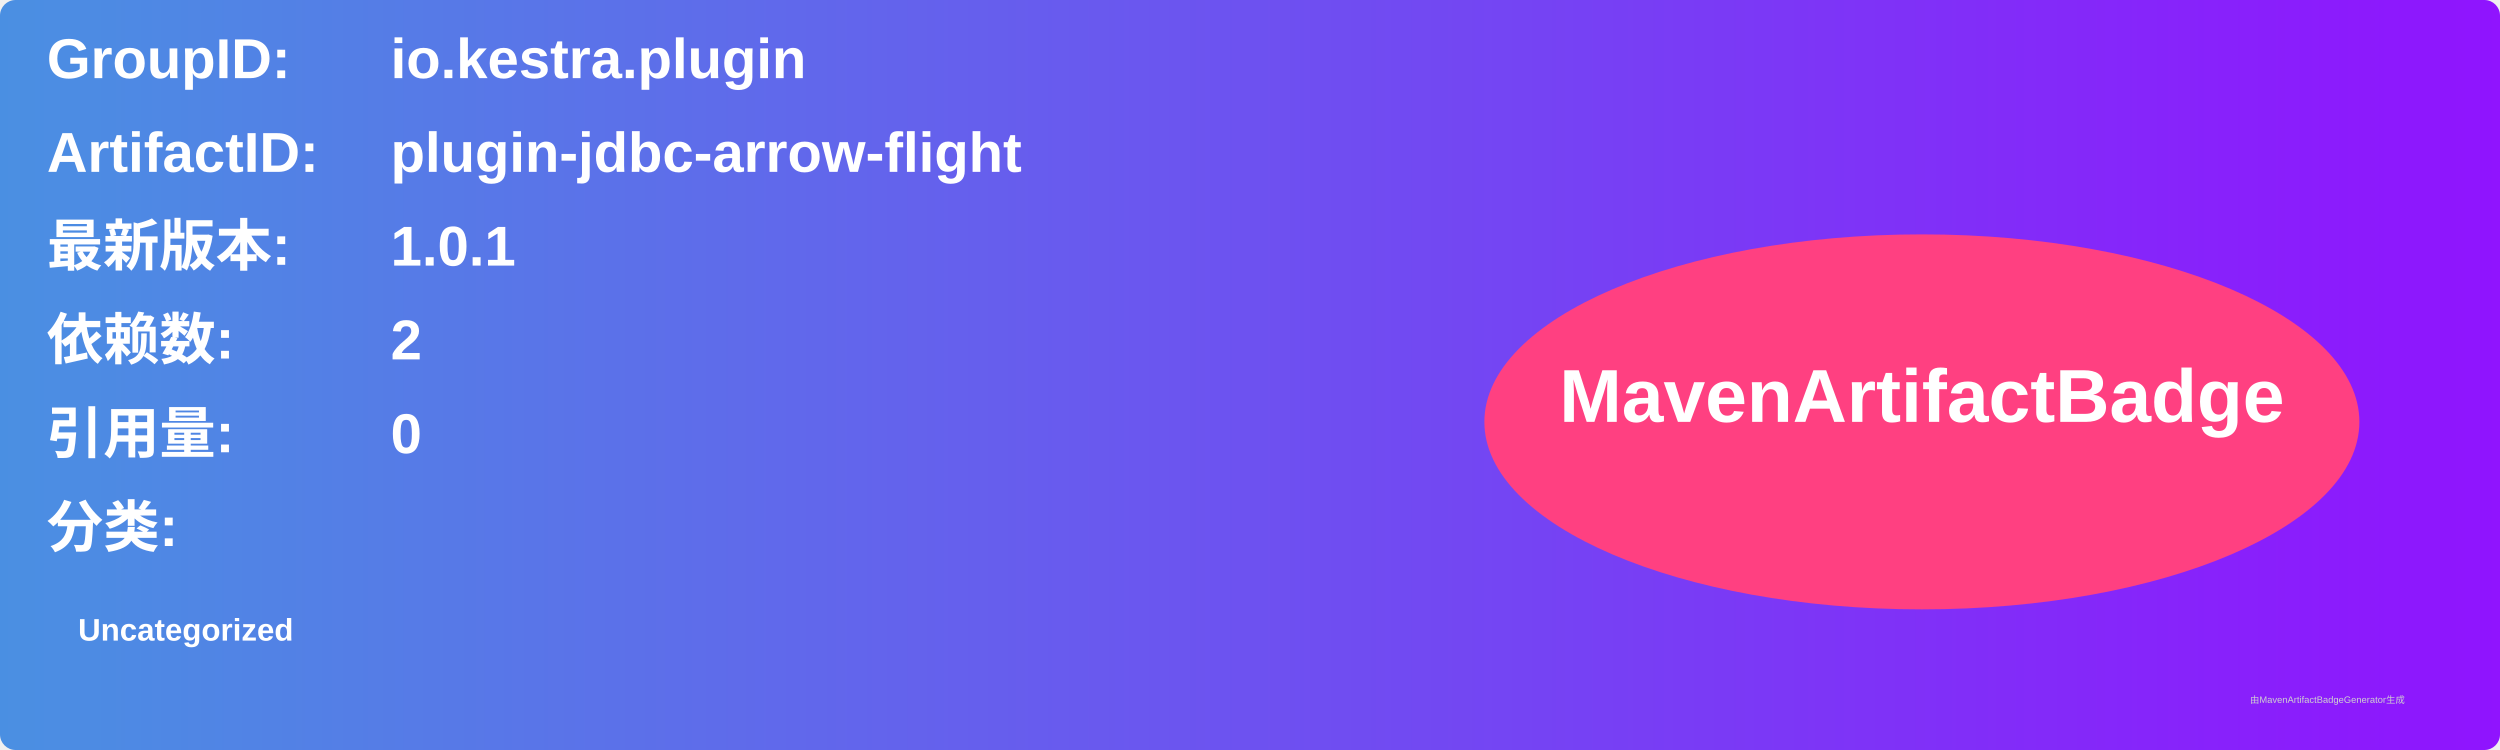
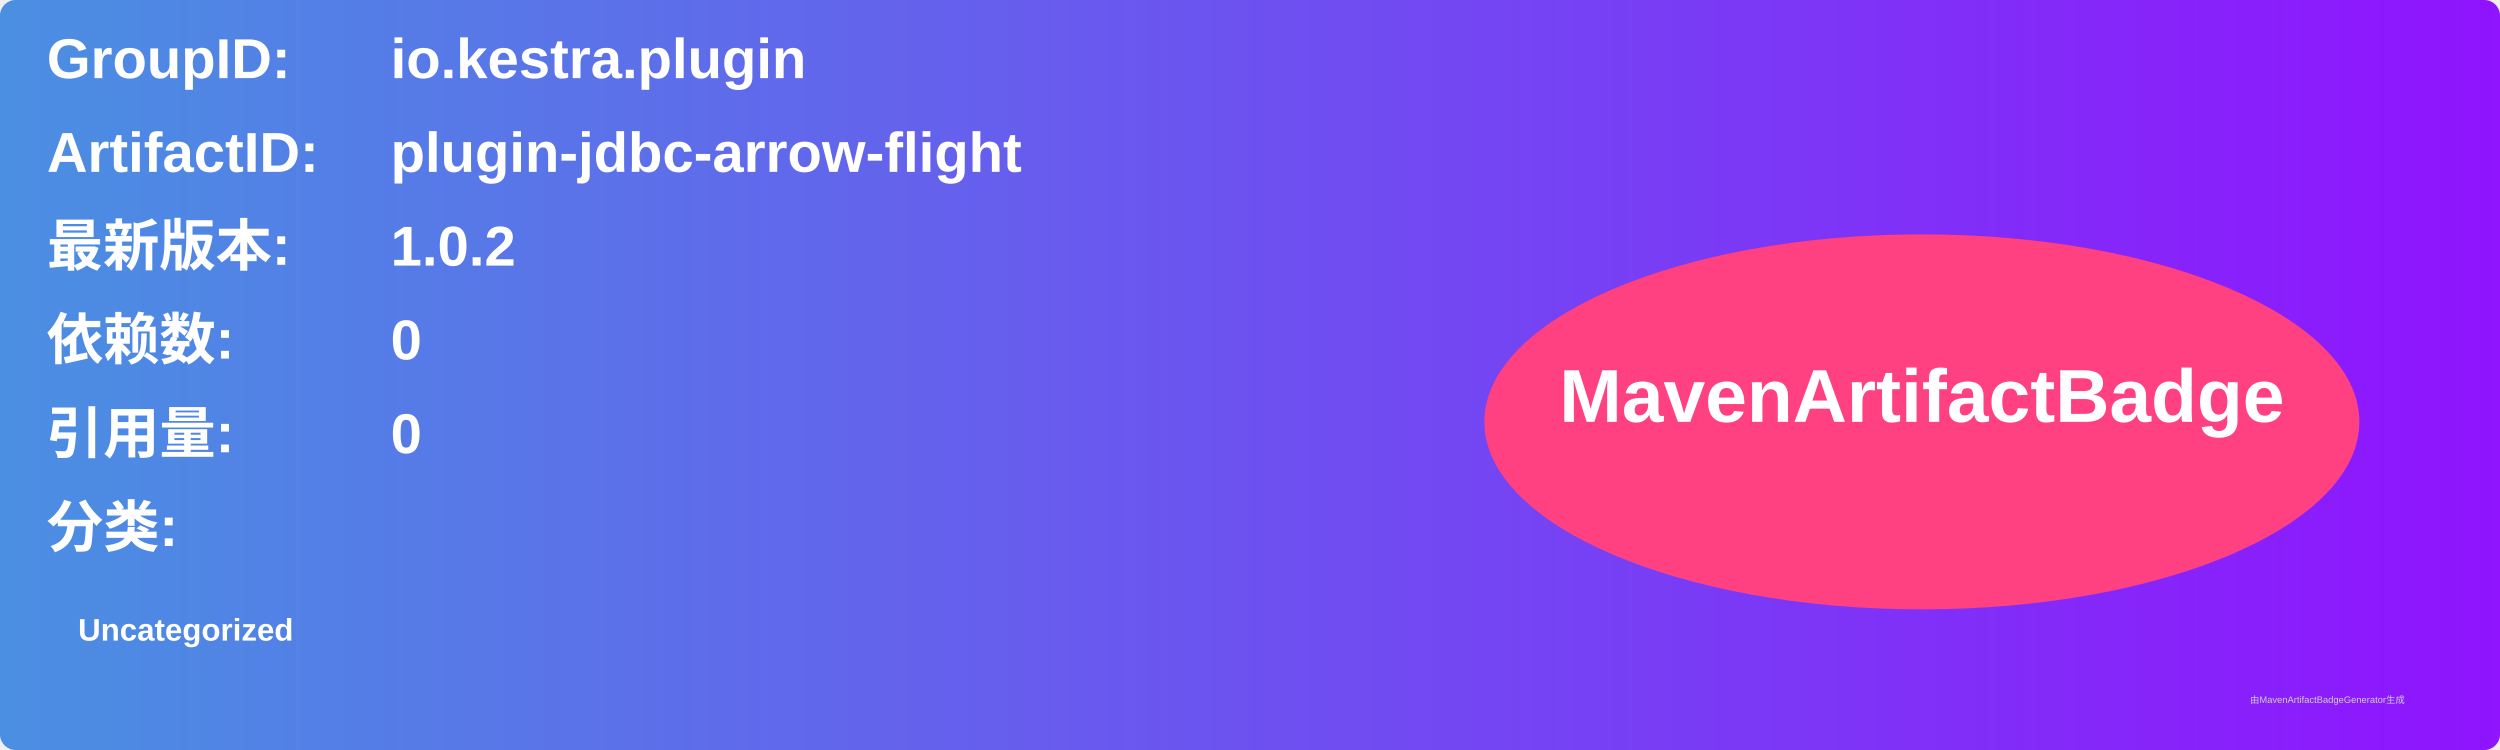
<svg xmlns="http://www.w3.org/2000/svg" width="800" height="240" viewBox="0 0 800 240">
  <linearGradient id="grad" x1="0%" y1="0%" x2="100%" y2="0%">
    <stop offset="0%" stop-color="#4a90e2" />
    <stop offset="100%" stop-color="#9013fe" />
  </linearGradient>
  <rect width="100%" height="100%" rx="5" ry="5" fill="url(#grad)" />
  <g transform="translate(15, 15)">
    <text x="0" y="10" font-family="Arial" font-size="18" fill="white" font-weight="bold" width="260">GroupID:</text>
    <text x="110" y="10" font-family="Arial" font-size="18" fill="white" font-weight="bold" width="460">io.kestra.plugin</text>
    <text x="0" y="40" font-family="Arial" font-size="18" fill="white" font-weight="bold" width="260">ArtifactID:</text>
    <text x="110" y="40" font-family="Arial" font-size="18" fill="white" font-weight="bold" width="460">plugin-jdbc-arrow-flight</text>
    <text x="0" y="70" font-family="Arial" font-size="18" fill="white" font-weight="bold">最新版本:</text>
    <text x="110" y="70" font-family="Arial" font-size="18" fill="white" font-weight="bold">
-       <tspan font-weight="bold">1.0.1</tspan>
+       <tspan font-weight="bold">1.0.2</tspan>
    </text>
    <text x="0" y="100" font-family="Arial" font-size="18" fill="white" font-weight="bold">依赖数: </text>
    <text x="110" y="100" font-family="Arial" font-size="18" fill="white">
-       <tspan font-weight="bold">2</tspan>
+       <tspan font-weight="bold">0</tspan>
    </text>
    <text x="0" y="130" font-family="Arial" font-size="18" fill="white" font-weight="bold">引用量: </text>
    <text x="110" y="130" font-family="Arial" font-size="18" fill="white">
      <tspan font-weight="bold">0</tspan>
    </text>
    <text x="0" y="160" font-family="Arial" font-size="18" fill="white" font-weight="bold">分类:</text>
    <text x="10" y="190" font-family="Arial" font-size="10" fill="white">
      <tspan font-weight="bold">Uncategorized</tspan>
    </text>
    <ellipse cx="600" cy="120" rx="140" ry="60" fill="#ff4081" />
    <text x="600" y="120" text-anchor="middle" font-family="Arial" font-size="24" fill="white" font-weight="bold">MavenArtifactBadge</text>
  </g>
  <text x="720" y="225" font-family="Arial" font-size="3" fill="#d0d0d0">由MavenArtifactBadgeGenerator生成</text>
</svg>
